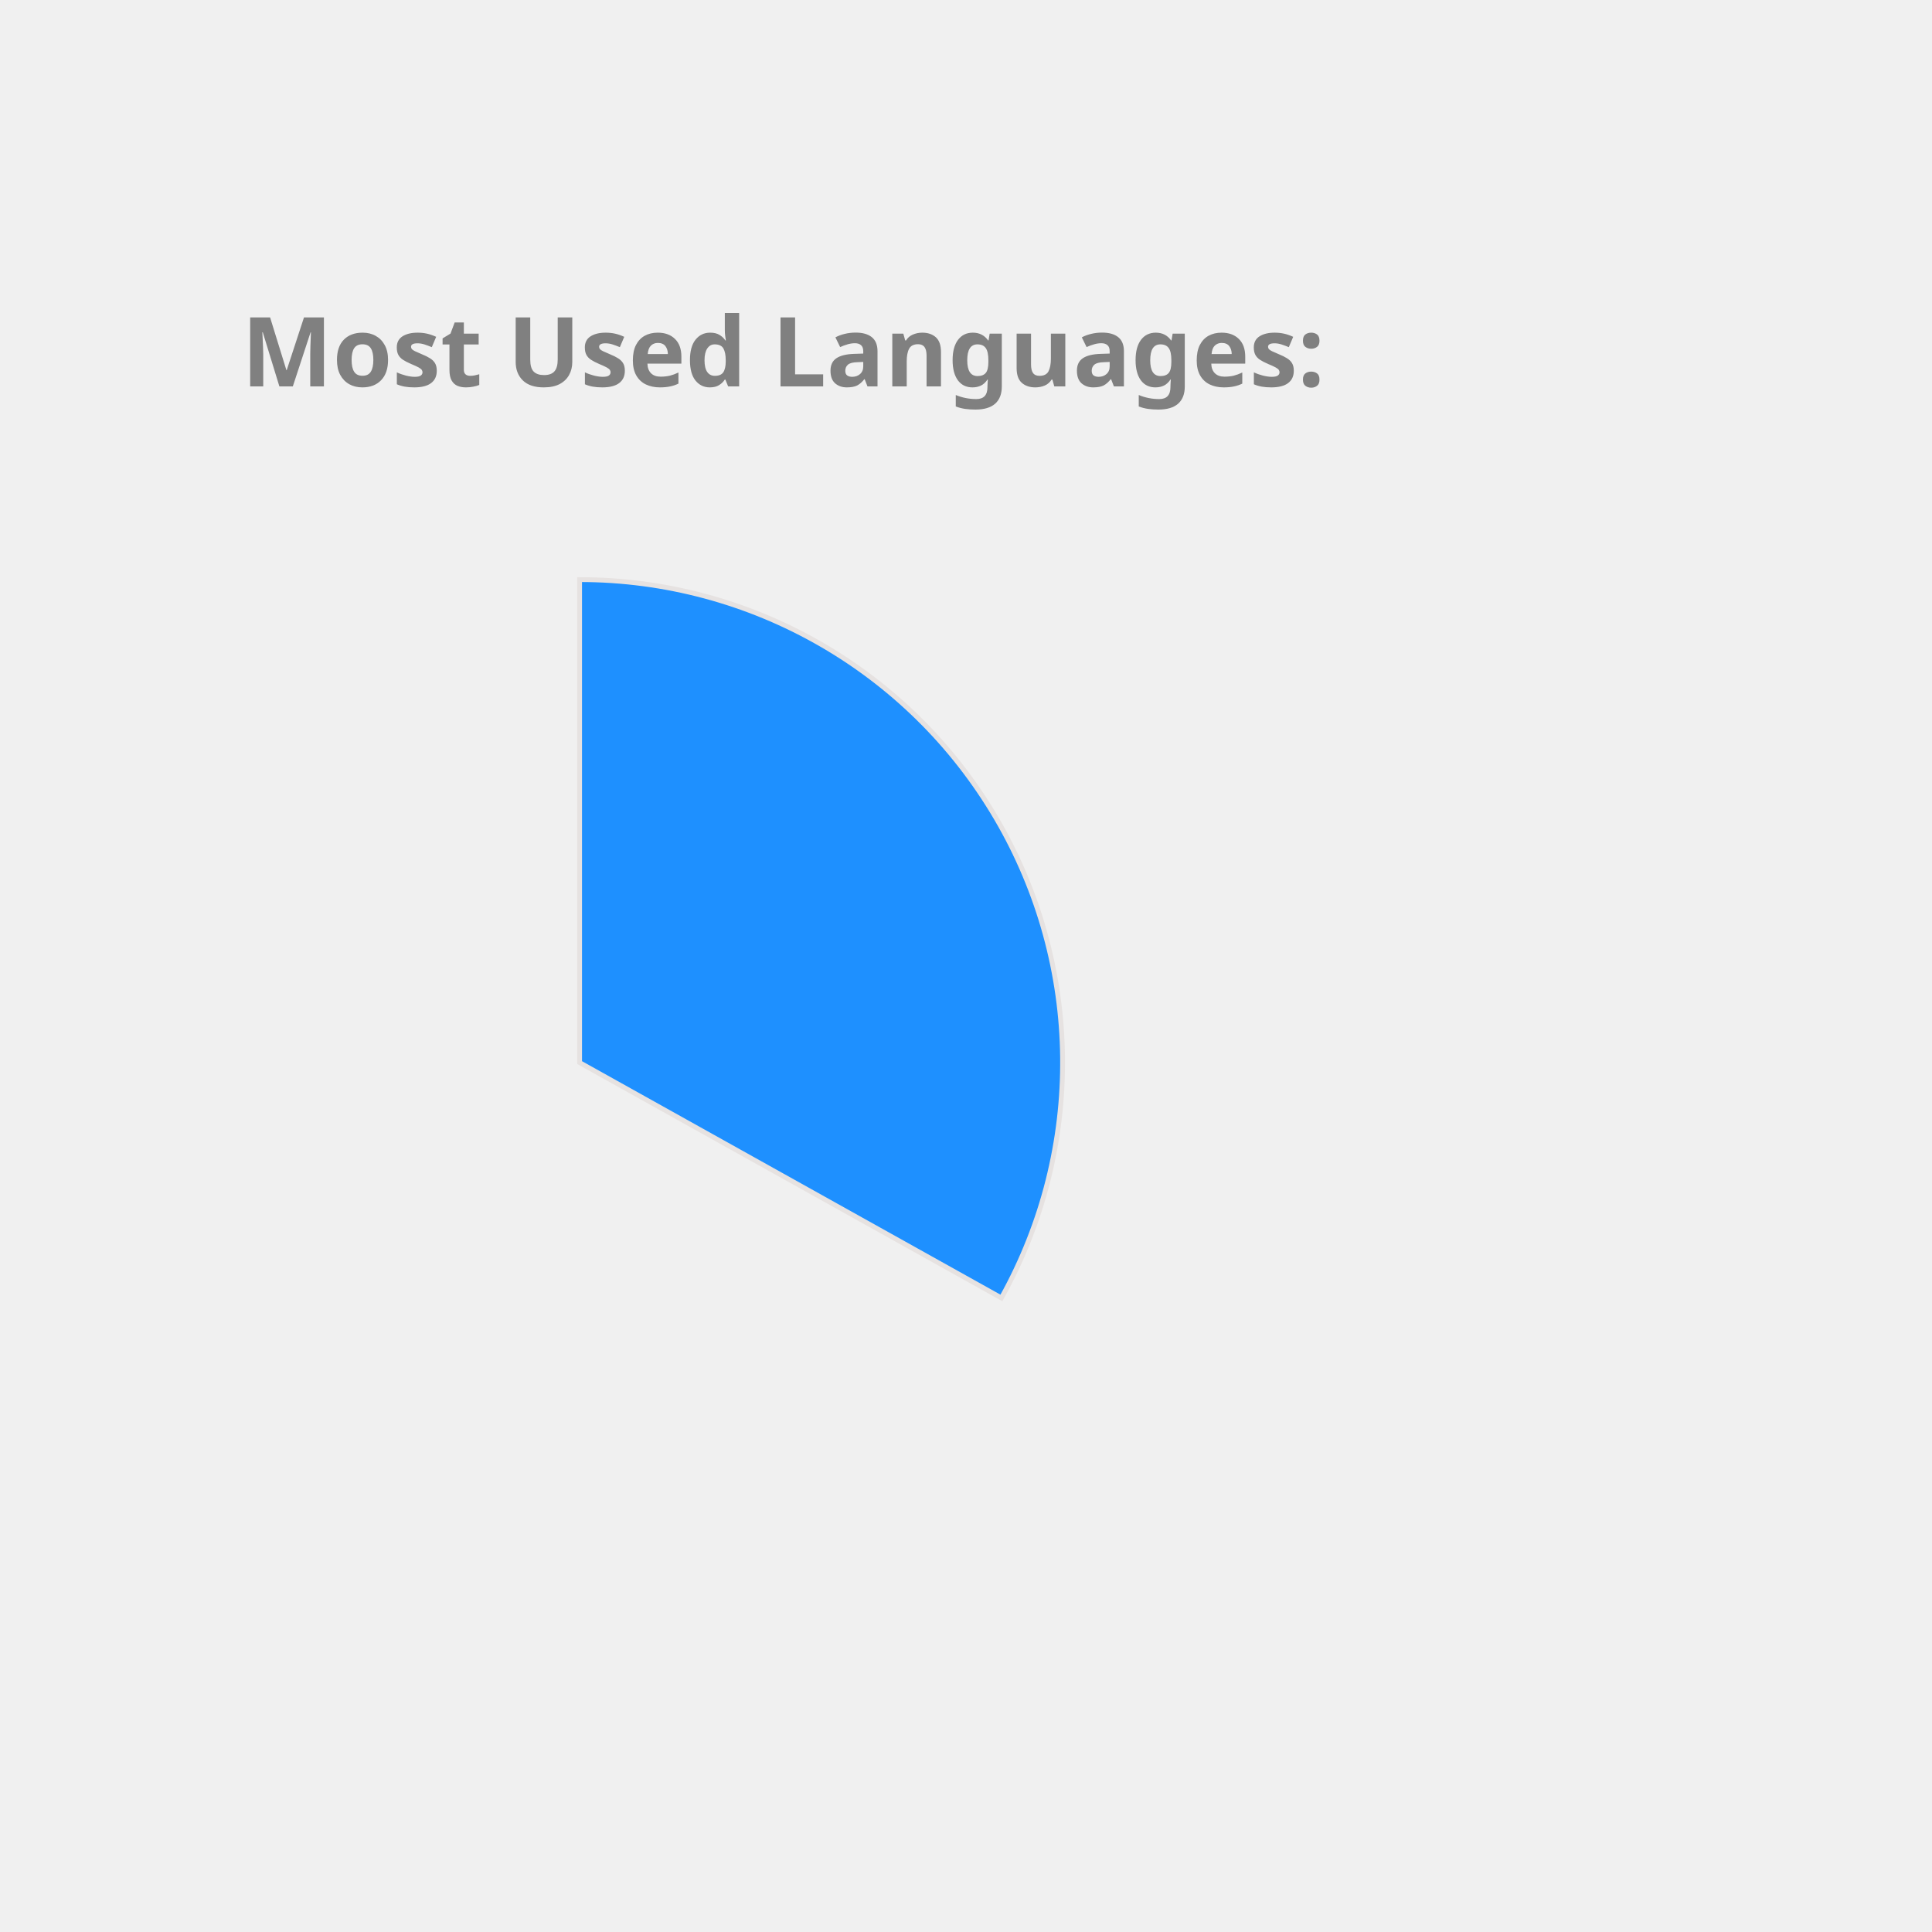
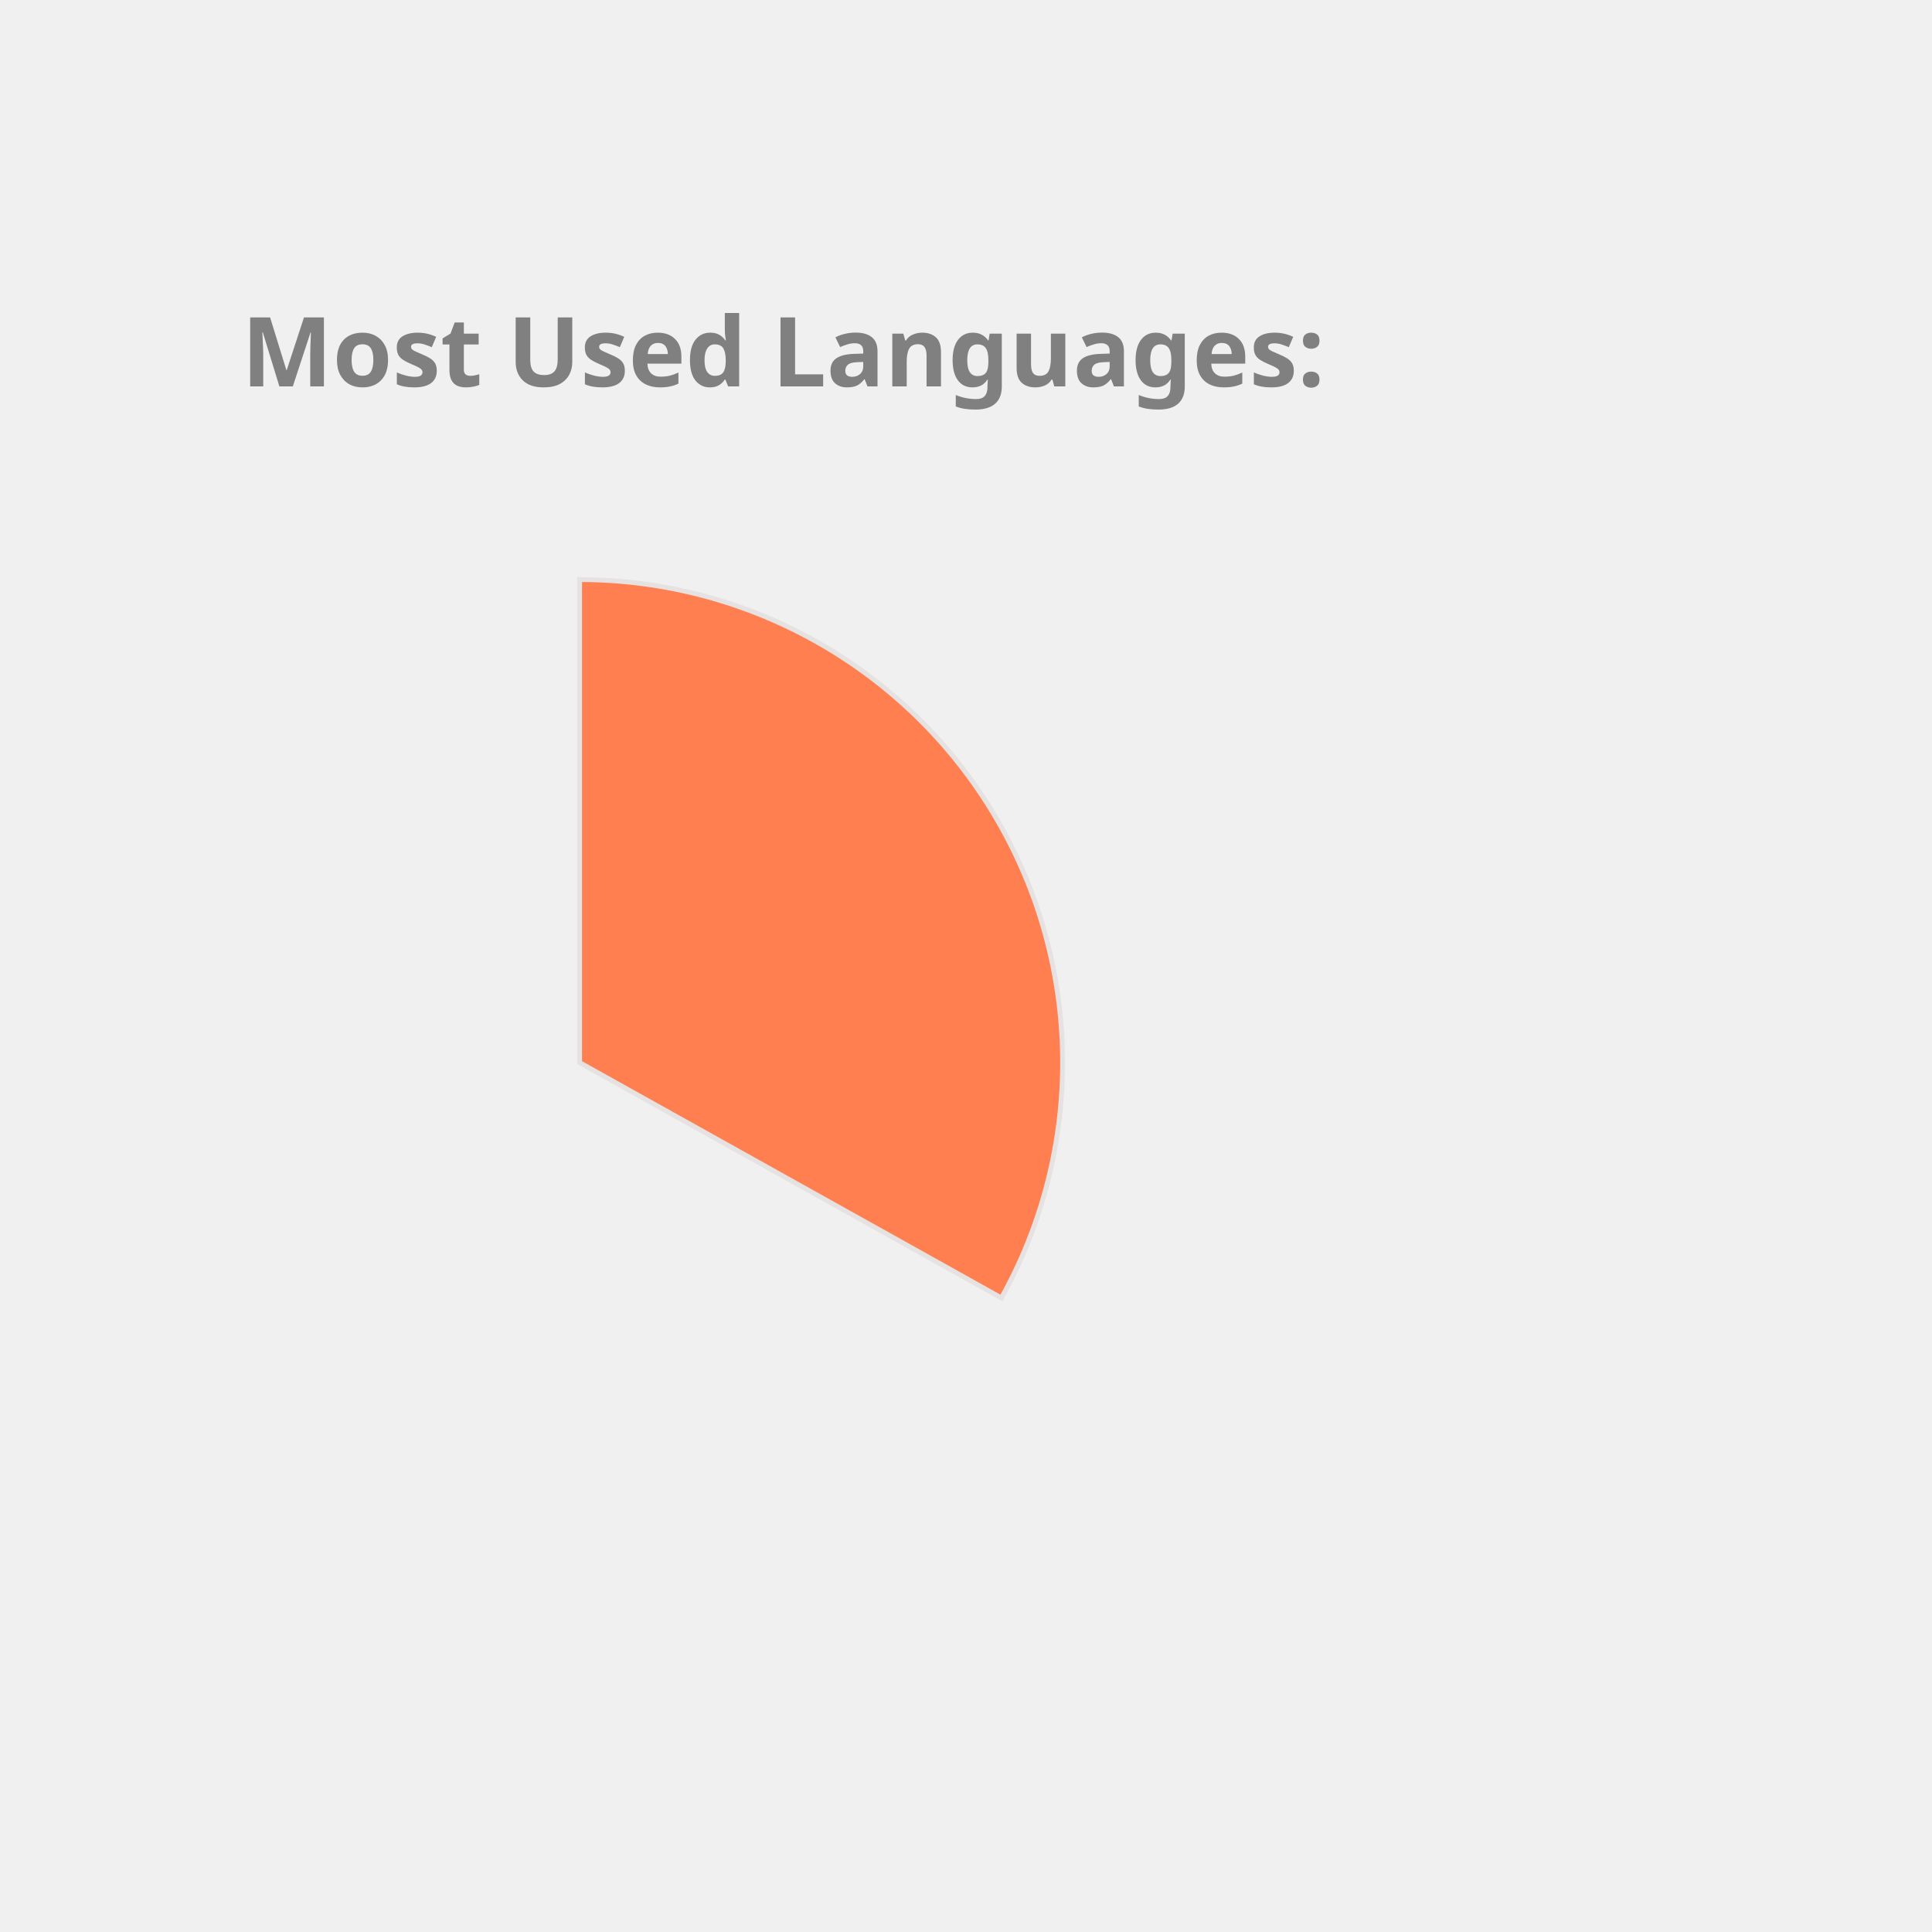
<svg xmlns="http://www.w3.org/2000/svg" height="350px" width="350px" viewBox="0 0 400 400">
  <style> 
        .label {
                font: bold 20px sans-serif;
                color: #404040;
                -webkit-text-stroke: 1px white;
        }

        path {
                stroke: #E6E2E1;
                stroke-width: 1px;
                transform: translate(60px, 100px);
        }

        .path_1 {
                animation: fadeIn 5s linear forwards;
        }

        .path_2 {
                transform: scale(0);
                animation: fadeIn 5s linear forwards 5s;
        }


        
        .path_3 {
                transform: scale(0);
                animation: fadeIn 5s linear forwards 10s;
        }


        .path_4 {
                transform: scale(0);
                animation: fadeIn 5s linear forwards 15s;
        }

        .path_5 {
                transform: scale(0);
                animation: fadeIn 5s linear forwards 20s;
        }

        .path_6 {
                transform: scale(0);
                animation: fadeIn 5s linear forwards 25s;
        }

        .path_7 {
                transform: scale(0);
                animation: fadeIn 5s linear forwards 30s;
        }

        .path_8 {
                transform: scale(0);
                animation: fadeIn 5s linear forwards 35s;
        }

        .path_9 {
                transform: scale(0);
                animation: fadeIn 5s linear forwards 40s;
        }

        .path_10 {
                transform: scale(0);
                animation: fadeIn 5s linear forwards 45s;
        }

        @keyframes fadeIn {
                0% {                        
                        transform: translate(250px, 300px) rotate(0deg) scale(0);
                        
                }
                50% {
                        transform: translate(150px, 220px) rotate(180deg) scale(0.5);
                        
                }
                
                100% {
                        transform: translate(60px, 120px) rotate(360deg) scale(1);
                        
                }
        }
        .txt_1 {
                opacity: 0;
                animation: txtShow 5s linear forwards 0s;
        }

        .txt_2 {
                opacity: 0;
                animation: txtShow 5s linear forwards 5s;
        }

        .txt_3 {
                opacity: 0;
                animation: txtShow 5s linear forwards 10s;
        }

        .txt_4 {
                opacity: 0;
                animation: txtShow 5s linear forwards 15s;
        }

        .txt_5 {
                opacity: 0;
                animation: txtShow 5s linear forwards 20s;
        }

        .txt_6 {
                opacity: 0;
                animation: txtShow 5s linear forwards 25s;
        }

        .txt_7 {
                opacity: 0;
                animation: txtShow 5s linear forwards 30s;
        }

        .txt_8 {
                opacity: 0;
                animation: txtShow 5s linear forwards 35s;
        }

        .txt_9 {
                opacity: 0;
                animation: txtShow 5s linear forwards 40s;
        }

        .txt_10 {
                opacity: 0;
                animation: txtShow 5s linear forwards 45s;
        }

        @keyframes txtShow {
                0% {                        
                        opacity: 0;
                        transform: translate(0px, 0px) scale(0);
                }
                100% {
                        opacity: 1;
                        transform: translate(0px, 0px) scale(1);
                        
                }
        }
</style>
-   <path class="path_1" d="M 60,120 L 60,20 A 100,100 0 0 1 147.326,168.725 Z" fill="DodgerBlue" stroke="#fff" stroke-width="2" />
-   <text class="txt_1" x="260" y="150" fill="DodgerBlue" stroke="DodgerBlue" stroke-width="1">Java</text>
-   <path class="path_2" d="M 60,120 L 147.326,168.725 A 100,100 0 0 1 -17.051,183.742 Z" fill="MediumTurquoise" stroke="#fff" stroke-width="2" />
-   <text class="txt_2" x="260" y="170" fill="MediumTurquoise" stroke="MediumTurquoise" stroke-width="1">TypeScript</text>
-   <path class="path_3" d="M 60,120 L -17.051,183.742 A 100,100 0 0 1 -26.392,69.638 Z" fill="RoyalBlue" stroke="#fff" stroke-width="2" />
-   <text class="txt_3" x="260" y="190" fill="RoyalBlue" stroke="RoyalBlue" stroke-width="1">JavaScript</text>
-   <path class="path_4" d="M 60,120 L -26.392,69.638 A 100,100 0 0 1 -7.995,46.674 Z" fill="Orchid" stroke="#fff" stroke-width="2" />
-   <text class="txt_4" x="260" y="210" fill="Orchid" stroke="Orchid" stroke-width="1">HTML</text>
-   <path class="path_5" d="M 60,120 L -7.995,46.674 A 100,100 0 0 1 12.93,31.771 Z" fill="IndianRed" stroke="#fff" stroke-width="2" />
-   <text class="txt_5" x="260" y="230" fill="IndianRed" stroke="IndianRed" stroke-width="1">CSS</text>
-   <path class="path_6" d="M 60,120 L 12.93,31.771 A 100,100 0 0 1 34.523,23.3 Z" fill="LightSeaGreen" stroke="#fff" stroke-width="2" />
-   <text class="txt_6" x="260" y="250" fill="LightSeaGreen" stroke="LightSeaGreen" stroke-width="1">Sass</text>
-   <path class="path_7" d="M 60,120 L 34.523,23.3 A 100,100 0 0 1 43.117,21.436 Z" fill="Tan" stroke="#fff" stroke-width="2" />
-   <text class="txt_7" x="260" y="270" fill="Tan" stroke="Tan" stroke-width="1">Python</text>
-   <path class="path_8" d="M 60,120 L 43.117,21.436 A 100,100 0 0 1 51.215,20.387 Z" fill="CornflowerBlue" stroke="#fff" stroke-width="2" />
-   <text class="txt_8" x="260" y="290" fill="CornflowerBlue" stroke="CornflowerBlue" stroke-width="1">Batchfile</text>
-   <path class="path_9" d="M 60,120 L 51.215,20.387 A 100,100 0 0 1 54.976,20.126 Z" fill="Tomato" stroke="#fff" stroke-width="2" />
-   <text class="txt_9" x="260" y="310" fill="Tomato" stroke="Tomato" stroke-width="1">Mustache</text>
-   <path class="path_10" d="M 60,120 L 54.976,20.126 A 100,100 0 0 1 58.743,20.008 Z" fill="Pink" stroke="#fff" stroke-width="2" />
-   <text class="txt_10" x="260" y="330" fill="Pink" stroke="Pink" stroke-width="1">SCSS</text>
+   <path class="path_1" d="M 60,120 L 60,20 A 100,100 0 0 1 147.326,168.725 Z" fill="Coral" stroke="#fff" stroke-width="2" />
+   <text class="txt_1" x="260" y="150" fill="Coral" stroke="Coral" stroke-width="1">Java</text>
+   <path class="path_2" d="M 60,120 L 147.326,168.725 A 100,100 0 0 1 -17.051,183.742 Z" fill="LightSeaGreen" stroke="#fff" stroke-width="2" />
+   <text class="txt_2" x="260" y="170" fill="LightSeaGreen" stroke="LightSeaGreen" stroke-width="1">TypeScript</text>
+   <path class="path_3" d="M 60,120 L -17.051,183.742 A 100,100 0 0 1 -26.392,69.638 Z" fill="RosyBrown" stroke="#fff" stroke-width="2" />
+   <text class="txt_3" x="260" y="190" fill="RosyBrown" stroke="RosyBrown" stroke-width="1">JavaScript</text>
+   <path class="path_4" d="M 60,120 L -26.392,69.638 A 100,100 0 0 1 -7.995,46.674 Z" fill="Chocolate" stroke="#fff" stroke-width="2" />
+   <text class="txt_4" x="260" y="210" fill="Chocolate" stroke="Chocolate" stroke-width="1">HTML</text>
+   <path class="path_5" d="M 60,120 L -7.995,46.674 A 100,100 0 0 1 12.93,31.771 Z" fill="Orchid" stroke="#fff" stroke-width="2" />
+   <text class="txt_5" x="260" y="230" fill="Orchid" stroke="Orchid" stroke-width="1">CSS</text>
+   <path class="path_6" d="M 60,120 L 12.93,31.771 A 100,100 0 0 1 34.523,23.3 Z" fill="CornflowerBlue" stroke="#fff" stroke-width="2" />
+   <text class="txt_6" x="260" y="250" fill="CornflowerBlue" stroke="CornflowerBlue" stroke-width="1">Sass</text>
+   <path class="path_7" d="M 60,120 L 34.523,23.3 A 100,100 0 0 1 43.117,21.436 Z" fill="Crimson" stroke="#fff" stroke-width="2" />
+   <text class="txt_7" x="260" y="270" fill="Crimson" stroke="Crimson" stroke-width="1">Python</text>
+   <path class="path_8" d="M 60,120 L 43.117,21.436 A 100,100 0 0 1 51.215,20.387 Z" fill="Tan" stroke="#fff" stroke-width="2" />
+   <text class="txt_8" x="260" y="290" fill="Tan" stroke="Tan" stroke-width="1">Batchfile</text>
+   <path class="path_9" d="M 60,120 L 51.215,20.387 A 100,100 0 0 1 54.976,20.126 Z" fill="SteelBlue" stroke="#fff" stroke-width="2" />
+   <text class="txt_9" x="260" y="310" fill="SteelBlue" stroke="SteelBlue" stroke-width="1">Mustache</text>
+   <path class="path_10" d="M 60,120 L 54.976,20.126 A 100,100 0 0 1 58.743,20.008 Z" fill="Orange" stroke="#fff" stroke-width="2" />
+   <text class="txt_10" x="260" y="330" fill="Orange" stroke="Orange" stroke-width="1">SCSS</text>
  <g class="label">
    <text x="50" y="80" fill="grey">Most Used Languages:</text>
  </g>
</svg>
